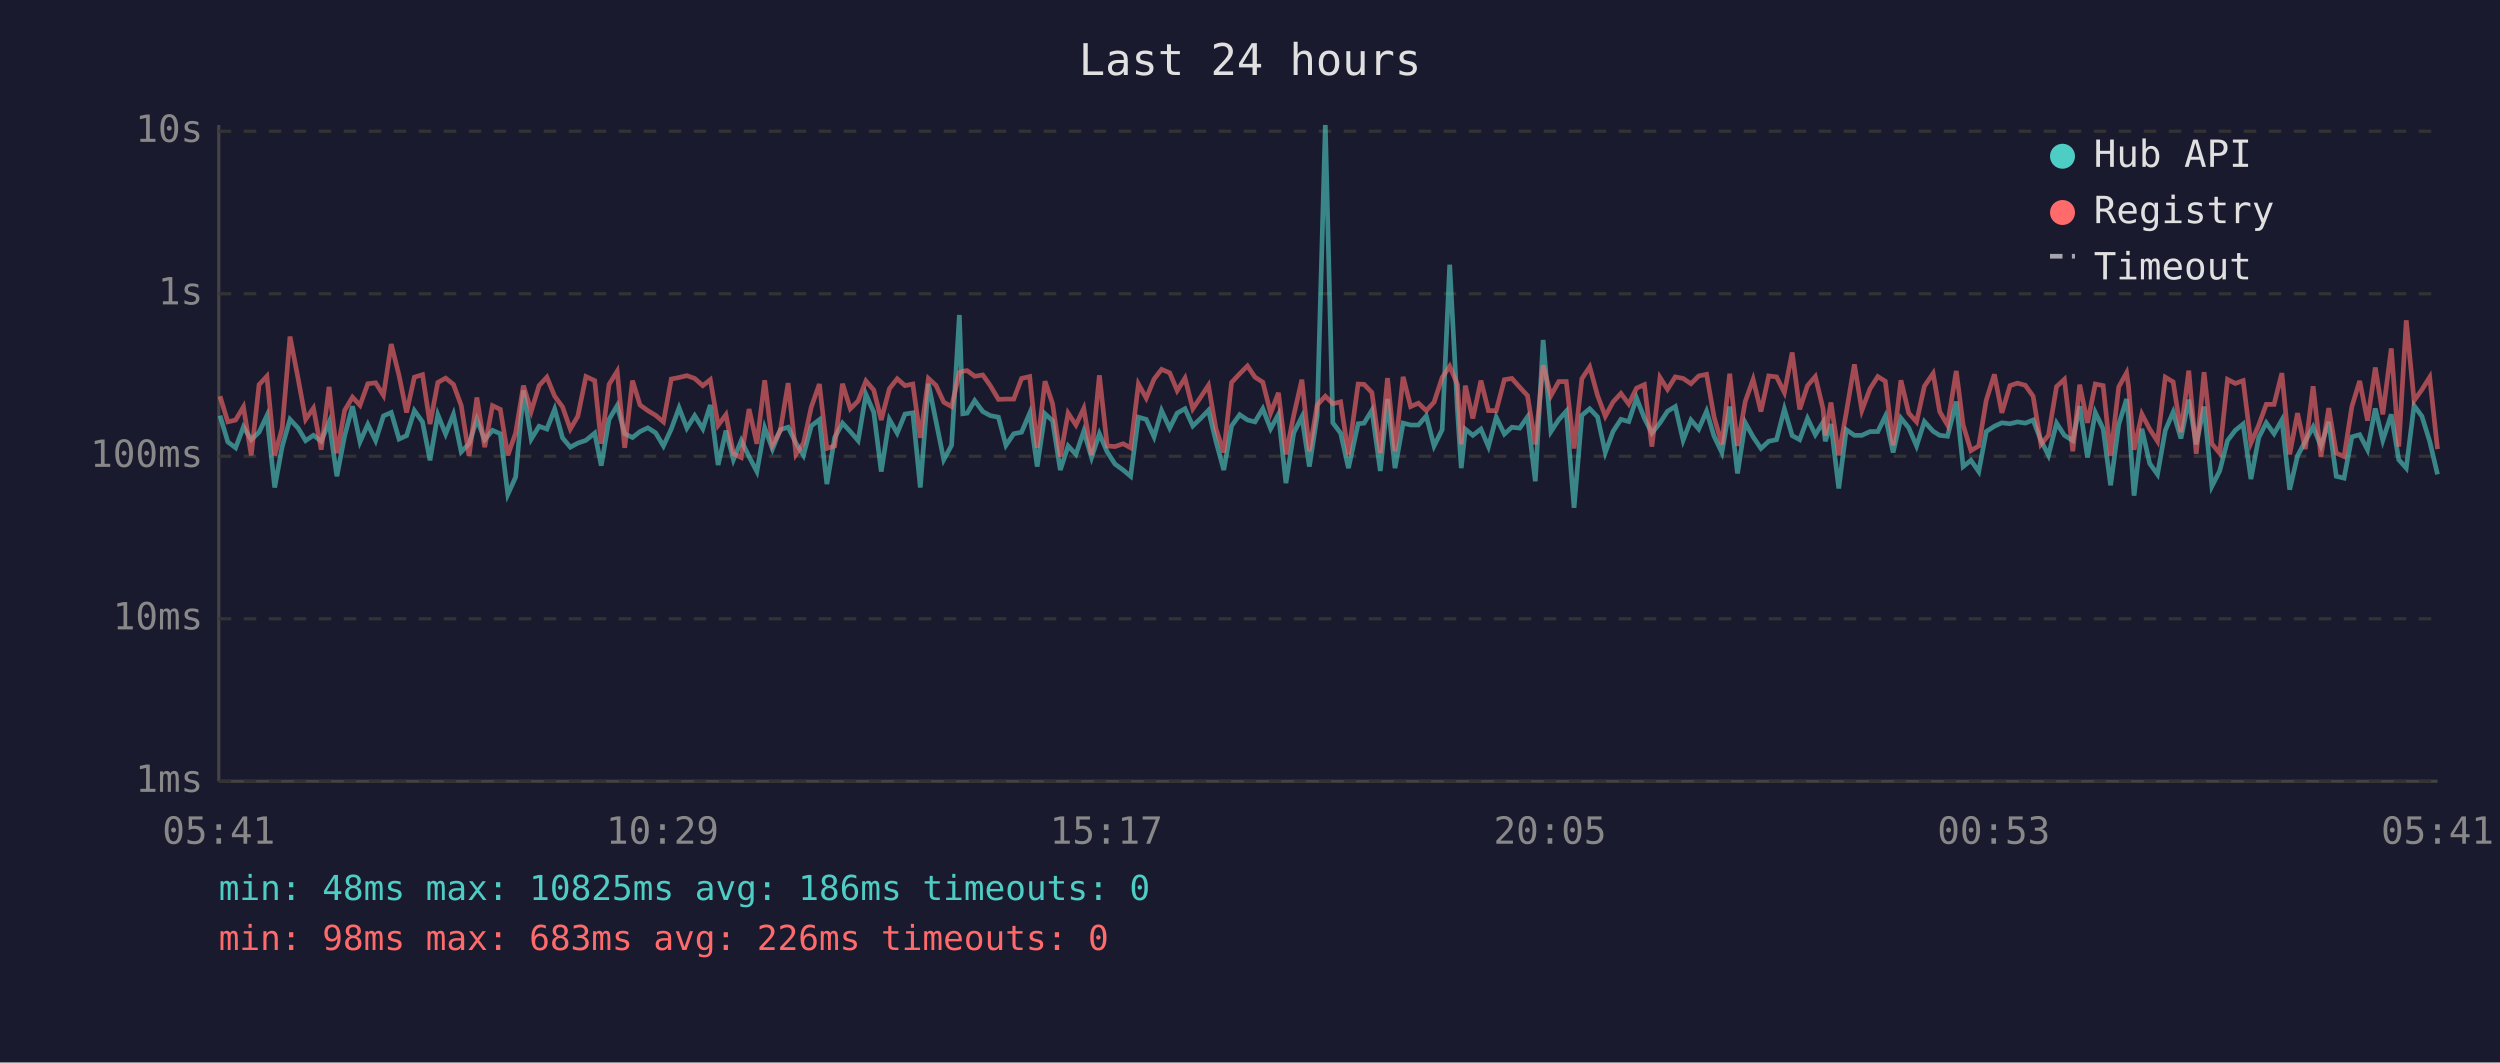
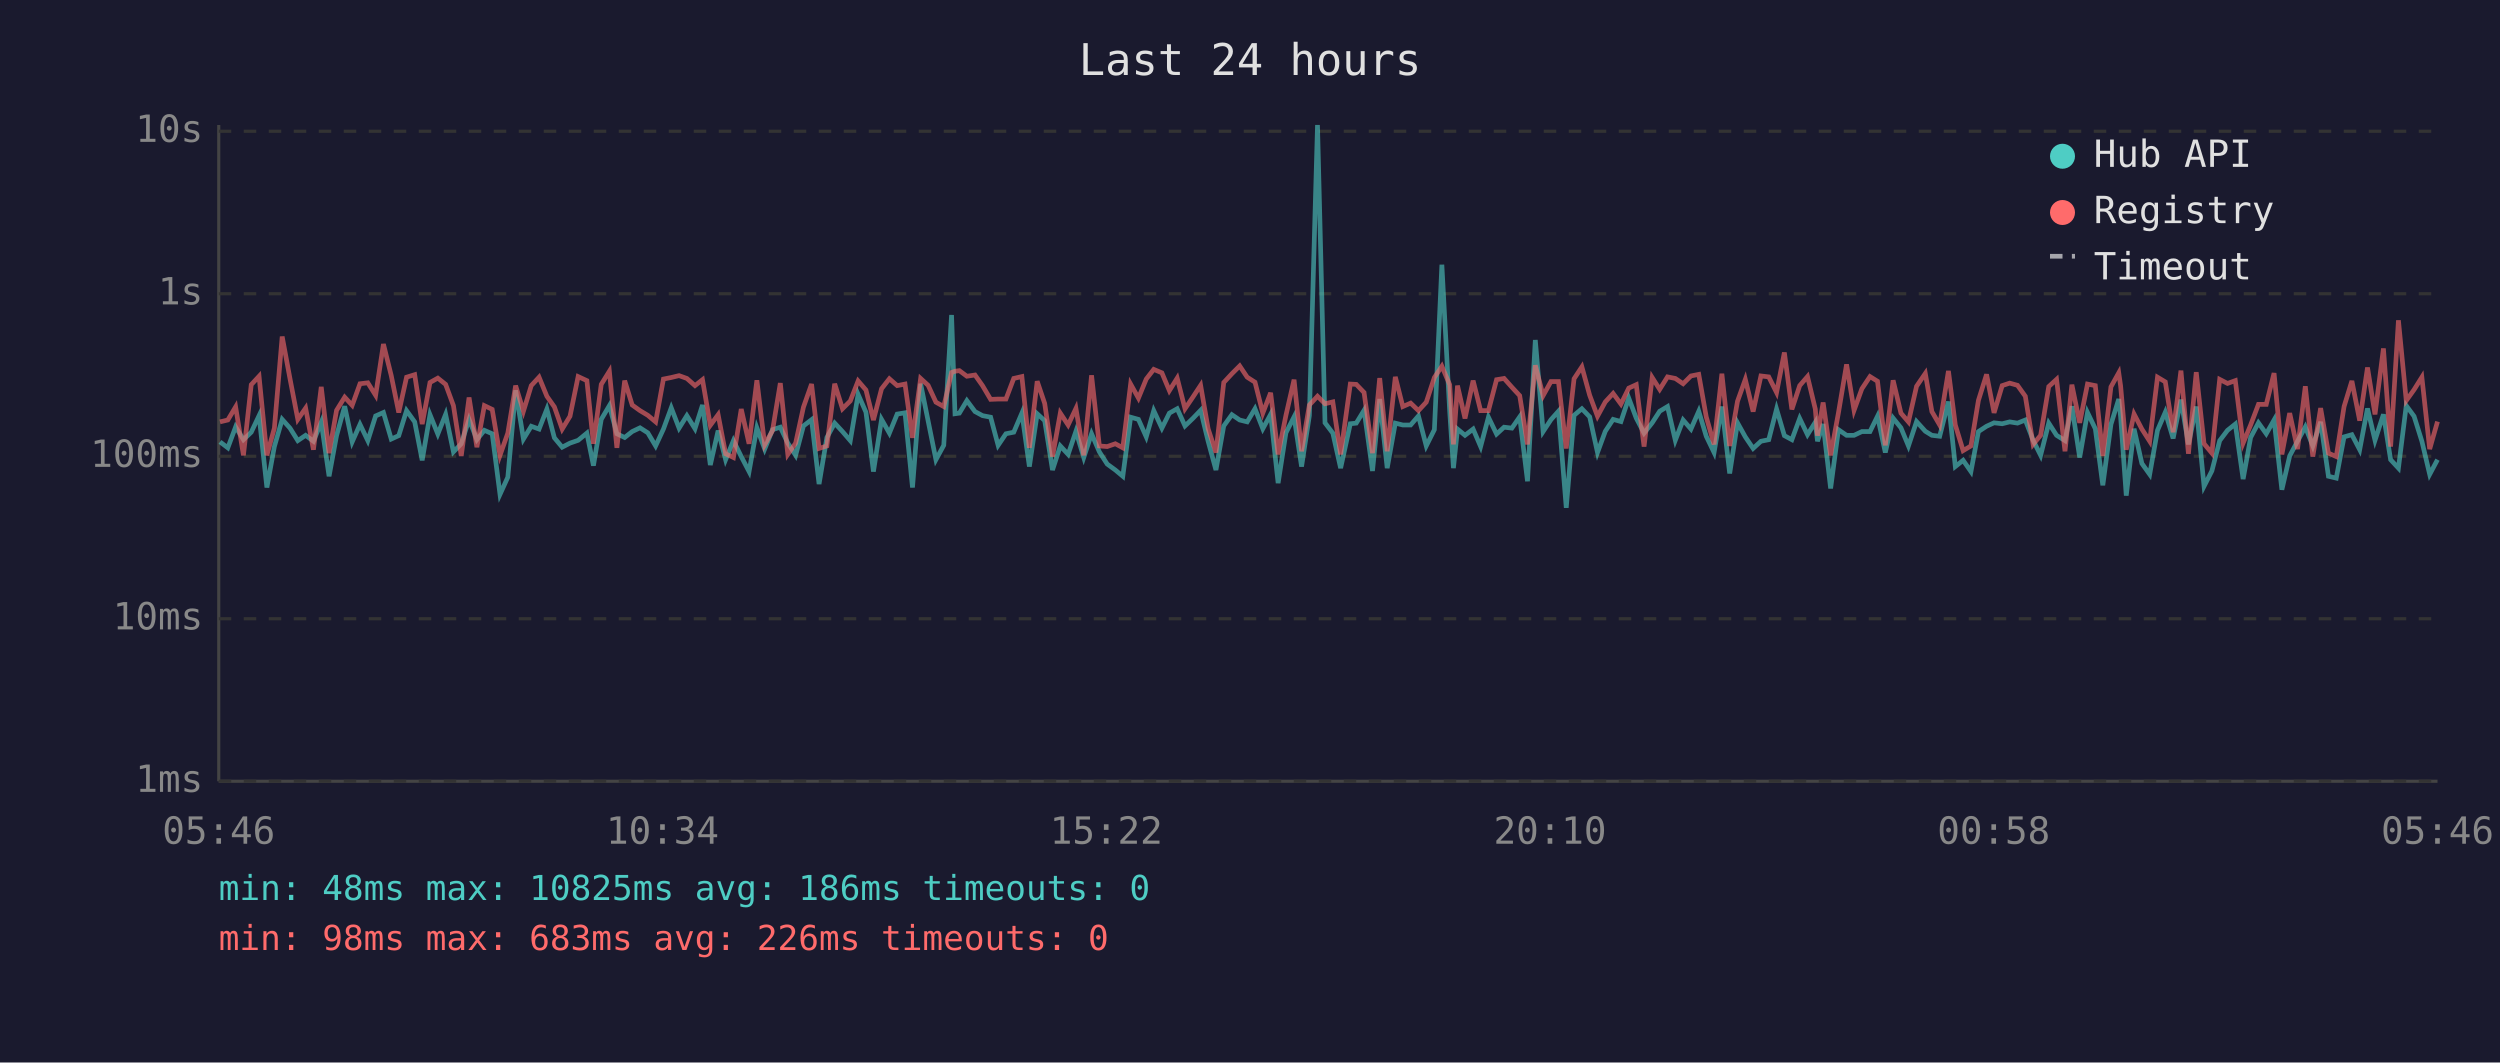
<svg xmlns="http://www.w3.org/2000/svg" viewBox="0 0 800 340" font-family="monospace" font-size="12">
  <rect width="800" height="340" fill="#1a1a2e" />
  <text x="400" y="24" fill="#e0e0e0" font-size="14" text-anchor="middle">Last 24 hours</text>
  <line x1="70" y1="40" x2="70" y2="250" stroke="#444" stroke-width="1" />
  <line x1="70" y1="250" x2="780" y2="250" stroke="#444" stroke-width="1" />
  <line x1="70" y1="250" x2="780" y2="250" stroke="#333" stroke-width="1" stroke-dasharray="4" />
  <text x="65" y="250" fill="#888" text-anchor="end" dominant-baseline="middle">1ms</text>
  <line x1="70" y1="198" x2="780" y2="198" stroke="#333" stroke-width="1" stroke-dasharray="4" />
  <text x="65" y="198" fill="#888" text-anchor="end" dominant-baseline="middle">10ms</text>
  <line x1="70" y1="146" x2="780" y2="146" stroke="#333" stroke-width="1" stroke-dasharray="4" />
  <text x="65" y="146" fill="#888" text-anchor="end" dominant-baseline="middle">100ms</text>
  <line x1="70" y1="94" x2="780" y2="94" stroke="#333" stroke-width="1" stroke-dasharray="4" />
  <text x="65" y="94" fill="#888" text-anchor="end" dominant-baseline="middle">1s</text>
  <line x1="70" y1="42" x2="780" y2="42" stroke="#333" stroke-width="1" stroke-dasharray="4" />
  <text x="65" y="42" fill="#888" text-anchor="end" dominant-baseline="middle">10s</text>
-   <text x="70" y="270" fill="#888" text-anchor="middle">05:41</text>
-   <text x="212" y="270" fill="#888" text-anchor="middle">10:29</text>
-   <text x="354" y="270" fill="#888" text-anchor="middle">15:17</text>
-   <text x="496" y="270" fill="#888" text-anchor="middle">20:05</text>
-   <text x="638" y="270" fill="#888" text-anchor="middle">00:53</text>
-   <text x="780" y="270" fill="#888" text-anchor="middle">05:41</text>
-   <polyline points="70.4,133.0 72.9,141.4 75.4,143.3 77.9,136.6 80.4,140.7 82.9,138.3 85.4,133.0 87.9,156.0 90.3,142.9 92.8,134.2 95.4,137.0 97.8,141.0 100.3,139.3 102.8,141.2 105.3,135.1 107.8,152.4 110.3,139.4 112.8,130.0 115.2,141.4 117.7,135.8 120.2,141.0 122.7,133.1 125.2,132.0 127.7,140.5 130.1,139.4 132.6,131.4 135.2,135.0 137.6,147.3 140.1,132.7 142.6,138.9 145.1,132.6 147.6,144.6 150.1,142.0 152.6,134.2 155.1,140.7 157.6,137.7 160.1,138.8 162.5,158.2 165.0,152.7 167.5,124.9 170.0,140.5 172.5,136.4 175.0,137.3 177.5,130.9 180.0,140.1 182.5,143.1 184.9,141.8 187.5,140.9 190.3,138.6 192.4,149.0 194.9,134.2 197.5,129.8 199.9,138.8 202.4,140.0 204.8,138.1 207.3,136.9 209.8,138.5 212.3,142.7 214.8,137.3 217.3,130.5 219.8,137.0 222.3,133.0 224.9,137.2 227.3,129.6 229.8,148.8 232.3,137.8 234.7,147.1 237.2,141.0 239.7,146.1 242.2,150.9 244.7,136.9 247.2,143.7 249.7,137.5 252.2,136.7 254.7,141.8 257.1,145.7 259.6,136.3 262.2,134.3 264.6,154.9 267.1,140.0 269.6,135.4 272.1,138.1 274.6,141.0 277.1,126.2 279.6,131.9 282.0,150.9 284.6,134.2 287.1,138.6 289.6,132.5 292.1,132.1 294.5,156.0 297.1,122.8 299.5,134.7 302.0,147.1 304.5,142.5 307.0,100.8 308.1,132.4 309.5,132.2 311.9,128.2 314.5,131.7 316.9,133.0 319.5,133.5 321.9,142.5 324.4,138.8 326.9,138.3 329.5,132.2 331.9,149.3 334.4,132.4 336.8,134.6 339.3,150.4 341.8,142.7 344.3,145.4 346.8,138.0 349.3,146.4 351.8,138.8 354.3,144.6 356.8,148.5 359.4,150.4 361.8,152.4 364.3,133.5 366.8,134.2 369.3,139.8 371.7,131.4 374.3,137.0 376.7,132.2 379.2,130.8 381.7,136.3 384.2,133.9 386.7,131.3 389.1,141.2 391.6,150.4 394.1,136.3 396.7,132.7 399.2,134.4 401.6,135.0 404.1,130.8 406.6,137.2 409.1,132.6 411.5,154.6 414.0,138.5 416.6,133.4 419.0,149.3 421.5,133.0 424.1,40.0 426.5,135.3 429.0,138.6 431.5,149.8 434.6,135.6 436.5,135.4 439.0,131.3 441.7,150.7 444.0,127.7 446.4,149.8 449.0,135.4 451.4,136.0 453.9,136.0 456.4,133.1 458.9,142.7 461.5,137.5 463.9,84.7 466.4,131.6 467.6,149.8 468.9,137.3 471.3,139.3 473.9,137.3 476.3,142.9 478.8,133.5 481.4,138.9 483.8,136.7 486.3,137.0 488.8,133.4 491.3,154.0 493.8,108.8 496.3,138.1 498.8,134.3 501.2,131.6 503.7,162.5 506.2,132.9 508.7,130.8 511.2,133.4 513.7,144.8 516.2,138.0 518.7,134.2 521.2,134.9 523.7,127.4 526.2,133.8 528.6,138.6 531.2,135.3 533.6,131.6 536.1,130.1 538.6,140.9 541.1,134.4 543.6,137.3 546.1,131.6 548.5,139.6 551.0,144.8 553.5,130.1 556.0,151.5 558.5,135.3 561.0,139.8 563.5,143.5 566.0,141.2 568.5,140.7 571.0,130.9 573.5,139.4 575.9,140.7 578.4,133.9 580.9,139.1 583.4,135.1 584.1,141.2 585.9,135.7 588.4,156.3 590.8,137.5 593.4,139.3 595.8,139.3 598.4,138.1 600.9,138.1 603.3,133.2 605.8,144.8 608.3,133.8 610.8,136.9 613.3,142.7 615.8,134.9 618.6,138.0 620.7,139.3 623.2,139.6 626.0,128.5 628.2,149.3 630.7,147.3 633.2,150.9 635.6,138.1 638.2,136.4 640.6,135.3 643.2,135.6 645.6,135.0 648.1,135.4 650.6,134.4 653.1,140.9 655.5,145.7 658.1,135.4 660.6,139.3 663.3,141.0 665.5,130.0 668.0,146.4 670.5,132.0 673.0,137.2 675.4,155.3 678.0,135.8 680.5,127.7 681.1,133.4 682.9,158.6 685.4,137.2 687.9,148.3 690.4,151.8 692.9,137.7 695.4,131.9 697.9,140.3 700.4,127.9 702.8,142.2 705.3,130.1 707.8,155.6 710.3,150.7 712.8,141.0 715.3,137.7 717.8,135.7 720.3,153.3 722.8,140.0 725.2,135.3 727.7,138.8 730.2,134.4 732.7,156.7 735.2,145.9 737.7,141.2 740.2,136.6 742.7,142.7 745.2,135.0 747.6,152.4 750.1,153.0 752.6,139.8 755.1,139.1 757.6,143.9 760.1,130.7 762.5,140.9 765.2,132.6 767.6,147.1 770.0,149.8 772.5,129.8 775.0,133.2 777.5,141.2 780.0,151.8" fill="none" stroke="#4ecdc4" stroke-width="1.5" opacity="0.6" />
-   <polyline points="70.4,126.8 72.9,135.0 75.4,134.4 77.9,130.2 80.4,145.7 82.9,123.1 85.4,120.4 87.9,145.7 90.3,137.0 92.8,107.7 95.4,121.2 97.8,134.2 100.3,130.6 102.8,143.9 105.3,123.8 107.8,145.0 110.3,131.3 112.8,127.1 115.2,129.7 117.7,122.8 120.2,122.5 122.7,126.5 125.2,110.1 127.7,120.2 130.1,132.0 132.6,120.7 135.2,119.9 137.6,135.7 140.1,122.4 142.6,121.0 145.1,123.0 147.6,129.8 150.1,145.9 152.6,127.2 155.1,143.1 157.6,129.8 160.1,131.0 162.5,145.7 165.0,138.6 167.5,123.4 170.0,131.6 172.5,123.4 175.0,120.7 177.5,126.8 180.0,130.2 182.5,137.3 184.9,133.2 187.5,120.5 190.3,121.8 192.4,142.0 194.9,123.0 197.5,118.8 199.9,143.3 202.4,121.8 204.8,129.6 207.3,131.4 209.8,132.9 212.3,135.0 214.8,121.3 217.3,120.8 219.8,120.2 222.3,121.1 224.9,123.4 227.3,121.5 229.8,136.1 232.3,132.7 234.7,145.2 237.2,146.4 239.7,130.9 242.2,142.0 244.7,121.7 247.2,142.3 249.7,137.8 252.2,122.6 254.7,145.4 257.1,141.8 259.6,130.3 262.2,122.9 264.6,143.5 267.1,142.7 269.6,122.8 272.1,130.8 274.6,128.3 277.1,121.9 279.6,124.8 282.0,134.4 284.6,124.4 287.1,121.2 289.6,123.4 292.1,122.9 294.5,140.1 297.1,121.1 299.5,123.3 302.0,128.7 304.5,130.1 307.0,119.2 308.1,118.8 309.5,118.6 311.9,120.4 314.5,120.0 316.9,123.4 319.5,127.8 321.9,127.7 324.4,127.7 326.9,121.1 329.5,120.5 331.9,143.3 334.4,122.0 336.8,129.1 339.3,146.1 341.8,132.2 344.3,136.0 346.8,130.7 349.3,145.7 351.8,120.1 354.3,142.7 356.8,142.9 359.4,142.0 361.8,143.3 364.3,122.9 366.8,127.4 369.3,121.3 371.7,118.2 374.3,119.3 376.7,125.0 379.2,121.0 381.7,130.8 384.2,127.1 386.7,123.3 389.1,137.2 391.6,144.8 394.1,122.4 396.7,119.6 399.2,117.1 401.6,120.7 404.1,122.3 406.6,132.2 409.1,125.7 411.5,145.4 414.0,132.9 416.6,121.5 419.0,144.4 421.5,129.6 424.1,126.8 426.5,129.2 429.0,128.6 431.5,145.4 434.6,122.9 436.5,123.0 439.0,125.6 441.7,145.0 444.0,121.0 446.4,144.4 449.0,120.6 451.4,130.1 453.9,129.0 456.4,131.4 458.9,128.7 461.5,120.8 463.9,117.2 466.4,123.1 467.6,142.2 468.9,123.4 471.3,133.9 473.9,121.8 476.3,131.4 478.8,131.4 481.4,121.5 483.8,121.1 486.3,123.9 488.8,126.6 491.3,142.2 493.8,116.9 496.3,126.6 498.8,122.1 501.2,122.1 503.7,143.5 506.2,121.2 508.7,117.4 511.2,126.5 513.7,133.2 516.2,128.6 518.7,125.9 521.2,129.3 523.7,124.2 526.2,123.1 528.6,142.9 531.2,120.8 533.6,124.6 536.1,120.6 538.6,121.1 541.1,122.8 543.6,120.3 546.1,119.8 548.5,133.4 551.0,142.2 553.5,119.6 556.0,142.7 558.5,128.4 561.0,121.4 563.5,131.7 566.0,120.3 568.5,120.6 571.0,125.6 573.5,112.8 575.9,131.0 578.4,123.4 580.9,120.5 583.4,130.9 584.1,139.4 585.9,128.8 588.4,145.7 590.8,132.1 593.4,116.6 595.8,131.3 598.4,124.4 600.9,120.5 603.3,122.0 605.8,142.5 608.3,121.7 610.8,132.2 613.3,135.0 615.8,123.6 618.6,119.5 620.7,131.7 623.2,136.0 626.0,118.7 628.2,136.0 630.7,144.2 633.2,142.7 635.6,128.1 638.2,119.8 640.6,132.1 643.2,123.4 645.6,122.6 648.1,123.3 650.6,126.8 653.1,142.2 655.5,139.3 658.1,123.7 660.6,121.4 663.3,144.4 665.5,123.1 668.0,135.3 670.5,122.9 673.0,123.4 675.4,145.9 678.0,123.8 680.5,119.3 681.1,123.5 682.9,143.9 685.4,132.5 687.9,137.3 690.4,141.2 692.9,120.7 695.4,122.2 697.9,138.3 700.4,118.6 702.8,145.2 705.3,119.1 707.8,142.0 710.3,145.0 712.8,121.4 715.3,122.7 717.8,121.8 720.3,141.8 722.8,136.0 725.2,129.4 727.7,129.4 730.2,119.4 732.7,145.4 735.2,132.2 737.7,143.7 740.2,123.6 742.7,146.1 745.2,130.6 747.6,145.0 750.1,146.1 752.6,130.1 755.1,121.9 757.6,134.6 760.1,117.6 762.5,132.6 765.2,111.5 767.6,142.9 770.0,102.5 772.5,128.2 775.0,124.7 777.5,120.7 780.0,143.7" fill="none" stroke="#ff6b6b" stroke-width="1.5" opacity="0.6" />
+   <text x="70" y="270" fill="#888" text-anchor="middle">05:46</text>
+   <text x="212" y="270" fill="#888" text-anchor="middle">10:34</text>
+   <text x="354" y="270" fill="#888" text-anchor="middle">15:22</text>
+   <text x="496" y="270" fill="#888" text-anchor="middle">20:10</text>
+   <text x="638" y="270" fill="#888" text-anchor="middle">00:58</text>
+   <text x="780" y="270" fill="#888" text-anchor="middle">05:46</text>
+   <polyline points="70.4,141.4 72.9,143.3 75.4,136.6 77.9,140.7 80.4,138.3 82.9,133.0 85.4,156.0 87.8,142.9 90.3,134.2 92.8,137.0 95.3,141.0 97.8,139.3 100.3,141.2 102.8,135.1 105.3,152.4 107.7,139.4 110.3,130.0 112.7,141.4 115.2,135.8 117.7,141.0 120.2,133.1 122.7,132.0 125.2,140.5 127.6,139.4 130.1,131.4 132.7,135.0 135.1,147.3 137.6,132.7 140.1,138.9 142.6,132.6 145.1,144.6 147.6,142.0 150.1,134.2 152.6,140.7 155.0,137.7 157.5,138.8 160.0,158.2 162.5,152.7 165.0,124.9 167.5,140.5 170.0,136.4 172.5,137.3 175.0,130.9 177.4,140.1 179.9,143.1 182.4,141.8 185.0,140.9 187.8,138.6 189.9,149.0 192.4,134.2 195.0,129.8 197.4,138.8 199.9,140.0 202.3,138.1 204.8,136.9 207.3,138.5 209.8,142.7 212.3,137.3 214.8,130.5 217.3,137.0 219.8,133.0 222.4,137.2 224.8,129.6 227.3,148.8 229.8,137.8 232.2,147.1 234.7,141.0 237.2,146.1 239.7,150.9 242.2,136.9 244.7,143.7 247.2,137.5 249.7,136.7 252.1,141.8 254.6,145.7 257.1,136.3 259.7,134.3 262.1,154.9 264.6,140.0 267.1,135.4 269.6,138.1 272.1,141.0 274.6,126.2 277.1,131.9 279.5,150.9 282.1,134.2 284.6,138.6 287.1,132.5 289.6,132.1 292.0,156.0 294.6,122.8 297.0,134.7 299.5,147.1 302.0,142.5 304.5,100.8 305.6,132.4 307.0,132.2 309.4,128.2 312.0,131.7 314.4,133.0 317.0,133.5 319.4,142.5 321.9,138.8 324.4,138.3 327.0,132.2 329.4,149.3 331.9,132.4 334.3,134.6 336.8,150.4 339.3,142.7 341.8,145.4 344.3,138.0 346.8,146.4 349.3,138.8 351.8,144.6 354.3,148.5 356.9,150.4 359.3,152.4 361.8,133.5 364.3,134.2 366.8,139.8 369.2,131.4 371.8,137.0 374.2,132.2 376.7,130.8 379.2,136.3 381.7,133.9 384.2,131.3 386.6,141.2 389.1,150.4 391.6,136.3 394.2,132.7 396.7,134.4 399.1,135.0 401.6,130.8 404.1,137.2 406.6,132.6 409.0,154.6 411.5,138.5 414.1,133.4 416.5,149.3 419.0,133.0 421.6,40.0 424.0,135.3 426.5,138.6 429.0,149.8 432.1,135.6 434.0,135.4 436.5,131.3 439.2,150.7 441.5,127.7 443.9,149.8 446.5,135.4 448.9,136.0 451.4,136.0 453.9,133.1 456.4,142.7 459.0,137.5 461.4,84.7 463.9,131.6 465.1,149.8 466.4,137.3 468.8,139.3 471.4,137.3 473.8,142.9 476.3,133.5 478.9,138.9 481.3,136.7 483.8,137.0 486.3,133.4 488.8,154.0 491.3,108.8 493.8,138.1 496.3,134.3 498.7,131.6 501.2,162.5 503.7,132.9 506.2,130.8 508.7,133.4 511.2,144.8 513.7,138.0 516.2,134.2 518.7,134.9 521.2,127.4 523.6,133.8 526.1,138.6 528.7,135.3 531.1,131.6 533.6,130.1 536.1,140.9 538.6,134.4 541.1,137.3 543.6,131.6 546.0,139.6 548.5,144.8 551.0,130.1 553.5,151.5 556.0,135.3 558.5,139.8 561.0,143.5 563.5,141.2 566.0,140.7 568.5,130.9 571.0,139.4 573.4,140.7 575.9,133.9 578.4,139.1 580.9,135.1 581.6,141.2 583.4,135.7 585.8,156.3 588.3,137.5 590.9,139.3 593.3,139.3 595.8,138.1 598.4,138.1 600.8,133.2 603.3,144.8 605.8,133.8 608.3,136.9 610.7,142.7 613.3,134.9 616.1,138.0 618.2,139.3 620.7,139.6 623.5,128.5 625.7,149.3 628.2,147.3 630.7,150.9 633.1,138.1 635.7,136.4 638.1,135.3 640.7,135.6 643.1,135.0 645.6,135.4 648.1,134.4 650.6,140.9 653.0,145.7 655.6,135.4 658.1,139.3 660.8,141.0 663.0,130.0 665.5,146.4 668.0,132.0 670.5,137.2 672.9,155.3 675.5,135.8 678.0,127.7 678.6,133.4 680.4,158.6 682.9,137.2 685.4,148.3 687.9,151.8 690.4,137.7 692.9,131.9 695.4,140.3 697.9,127.9 700.3,142.2 702.8,130.1 705.3,155.6 707.8,150.7 710.3,141.0 712.8,137.7 715.3,135.7 717.8,153.3 720.2,140.0 722.7,135.3 725.2,138.8 727.7,134.4 730.2,156.7 732.7,145.9 735.2,141.2 737.7,136.6 740.1,142.7 742.6,135.0 745.1,152.4 747.6,153.0 750.1,139.8 752.6,139.1 755.1,143.9 757.6,130.7 760.0,140.9 762.7,132.6 765.0,147.1 767.5,149.8 770.0,129.8 772.5,133.2 775.0,141.2 777.5,151.8 780.0,147.1" fill="none" stroke="#4ecdc4" stroke-width="1.5" opacity="0.6" />
+   <polyline points="70.4,135.0 72.9,134.4 75.4,130.2 77.9,145.7 80.4,123.1 82.9,120.4 85.4,145.7 87.8,137.0 90.3,107.7 92.8,121.2 95.3,134.2 97.8,130.6 100.3,143.9 102.8,123.8 105.3,145.0 107.7,131.3 110.3,127.1 112.7,129.7 115.2,122.8 117.7,122.5 120.2,126.5 122.7,110.1 125.2,120.2 127.6,132.0 130.1,120.7 132.7,119.9 135.1,135.7 137.6,122.4 140.1,121.0 142.6,123.0 145.1,129.8 147.6,145.9 150.1,127.2 152.6,143.1 155.0,129.8 157.5,131.0 160.0,145.7 162.5,138.6 165.0,123.4 167.5,131.6 170.0,123.4 172.5,120.7 175.0,126.8 177.4,130.2 179.9,137.3 182.4,133.2 185.0,120.5 187.8,121.8 189.9,142.0 192.4,123.0 195.0,118.8 197.4,143.3 199.9,121.8 202.3,129.6 204.8,131.4 207.3,132.9 209.8,135.0 212.3,121.3 214.8,120.8 217.3,120.2 219.8,121.1 222.4,123.4 224.8,121.5 227.3,136.1 229.8,132.7 232.2,145.2 234.7,146.4 237.2,130.9 239.7,142.0 242.2,121.7 244.7,142.3 247.2,137.8 249.7,122.6 252.1,145.4 254.6,141.8 257.1,130.3 259.7,122.9 262.1,143.5 264.6,142.7 267.1,122.8 269.6,130.8 272.1,128.3 274.6,121.9 277.1,124.8 279.5,134.4 282.1,124.4 284.6,121.2 287.1,123.4 289.6,122.9 292.0,140.1 294.6,121.1 297.0,123.3 299.5,128.7 302.0,130.1 304.5,119.2 305.6,118.8 307.0,118.6 309.4,120.4 312.0,120.0 314.4,123.4 317.0,127.8 319.4,127.7 321.9,127.7 324.4,121.1 327.0,120.5 329.4,143.3 331.9,122.0 334.3,129.1 336.8,146.1 339.3,132.2 341.8,136.0 344.3,130.7 346.8,145.7 349.3,120.1 351.8,142.7 354.3,142.9 356.9,142.0 359.3,143.3 361.8,122.9 364.3,127.4 366.8,121.3 369.2,118.2 371.8,119.3 374.2,125.0 376.7,121.0 379.2,130.8 381.7,127.1 384.2,123.3 386.6,137.2 389.1,144.8 391.6,122.4 394.2,119.6 396.7,117.1 399.1,120.7 401.6,122.3 404.1,132.2 406.6,125.7 409.0,145.4 411.5,132.9 414.1,121.5 416.5,144.4 419.0,129.6 421.6,126.8 424.0,129.2 426.5,128.6 429.0,145.4 432.1,122.9 434.0,123.0 436.5,125.6 439.2,145.0 441.5,121.0 443.9,144.4 446.5,120.6 448.9,130.1 451.4,129.0 453.9,131.4 456.4,128.7 459.0,120.8 461.4,117.2 463.9,123.1 465.1,142.2 466.4,123.4 468.8,133.9 471.4,121.8 473.8,131.4 476.3,131.4 478.9,121.5 481.3,121.1 483.8,123.9 486.3,126.6 488.8,142.2 491.3,116.9 493.8,126.6 496.3,122.1 498.7,122.1 501.2,143.5 503.7,121.2 506.2,117.4 508.7,126.5 511.2,133.2 513.7,128.6 516.2,125.9 518.7,129.3 521.2,124.2 523.6,123.1 526.1,142.9 528.7,120.8 531.1,124.6 533.6,120.6 536.1,121.1 538.6,122.8 541.1,120.3 543.6,119.8 546.0,133.4 548.5,142.2 551.0,119.6 553.5,142.7 556.0,128.4 558.5,121.4 561.0,131.7 563.5,120.3 566.0,120.6 568.5,125.6 571.0,112.8 573.4,131.0 575.9,123.4 578.4,120.5 580.9,130.9 581.6,139.4 583.4,128.8 585.8,145.7 588.3,132.1 590.9,116.6 593.3,131.3 595.8,124.4 598.4,120.5 600.8,122.0 603.3,142.5 605.8,121.7 608.3,132.2 610.7,135.0 613.3,123.6 616.1,119.5 618.2,131.7 620.7,136.0 623.5,118.7 625.7,136.0 628.2,144.2 630.7,142.7 633.1,128.1 635.7,119.8 638.1,132.1 640.7,123.4 643.1,122.6 645.6,123.3 648.1,126.8 650.6,142.2 653.0,139.3 655.6,123.7 658.1,121.4 660.8,144.4 663.0,123.1 665.5,135.3 668.0,122.9 670.5,123.4 672.9,145.9 675.5,123.8 678.0,119.3 678.6,123.5 680.4,143.9 682.9,132.5 685.4,137.3 687.9,141.2 690.4,120.7 692.9,122.2 695.4,138.3 697.9,118.6 700.3,145.2 702.8,119.1 705.3,142.0 707.8,145.0 710.3,121.4 712.8,122.7 715.3,121.8 717.8,141.8 720.2,136.0 722.7,129.4 725.2,129.4 727.7,119.4 730.2,145.4 732.7,132.2 735.2,143.7 737.7,123.6 740.1,146.1 742.6,130.6 745.1,145.0 747.6,146.1 750.1,130.1 752.6,121.9 755.1,134.6 757.6,117.6 760.0,132.6 762.7,111.5 765.0,142.9 767.5,102.5 770.0,128.2 772.5,124.7 775.0,120.7 777.5,143.7 780.0,134.9" fill="none" stroke="#ff6b6b" stroke-width="1.5" opacity="0.6" />
  <circle cx="660" cy="50" r="4" fill="#4ecdc4" />
  <text x="670" y="50" fill="#e0e0e0" dominant-baseline="middle">Hub API</text>
  <circle cx="660" cy="68" r="4" fill="#ff6b6b" />
  <text x="670" y="68" fill="#e0e0e0" dominant-baseline="middle">Registry</text>
  <line x1="656" y1="82" x2="664" y2="82" stroke="#e0e0e0" stroke-width="1.5" stroke-dasharray="4,3" opacity="0.7" />
  <text x="670" y="86" fill="#e0e0e0" dominant-baseline="middle">Timeout</text>
  <text x="70" y="288" fill="#4ecdc4" font-size="11">min: 48ms  max: 10825ms  avg: 186ms  timeouts: 0</text>
  <text x="70" y="304" fill="#ff6b6b" font-size="11">min: 98ms  max: 683ms  avg: 226ms  timeouts: 0</text>
</svg>
